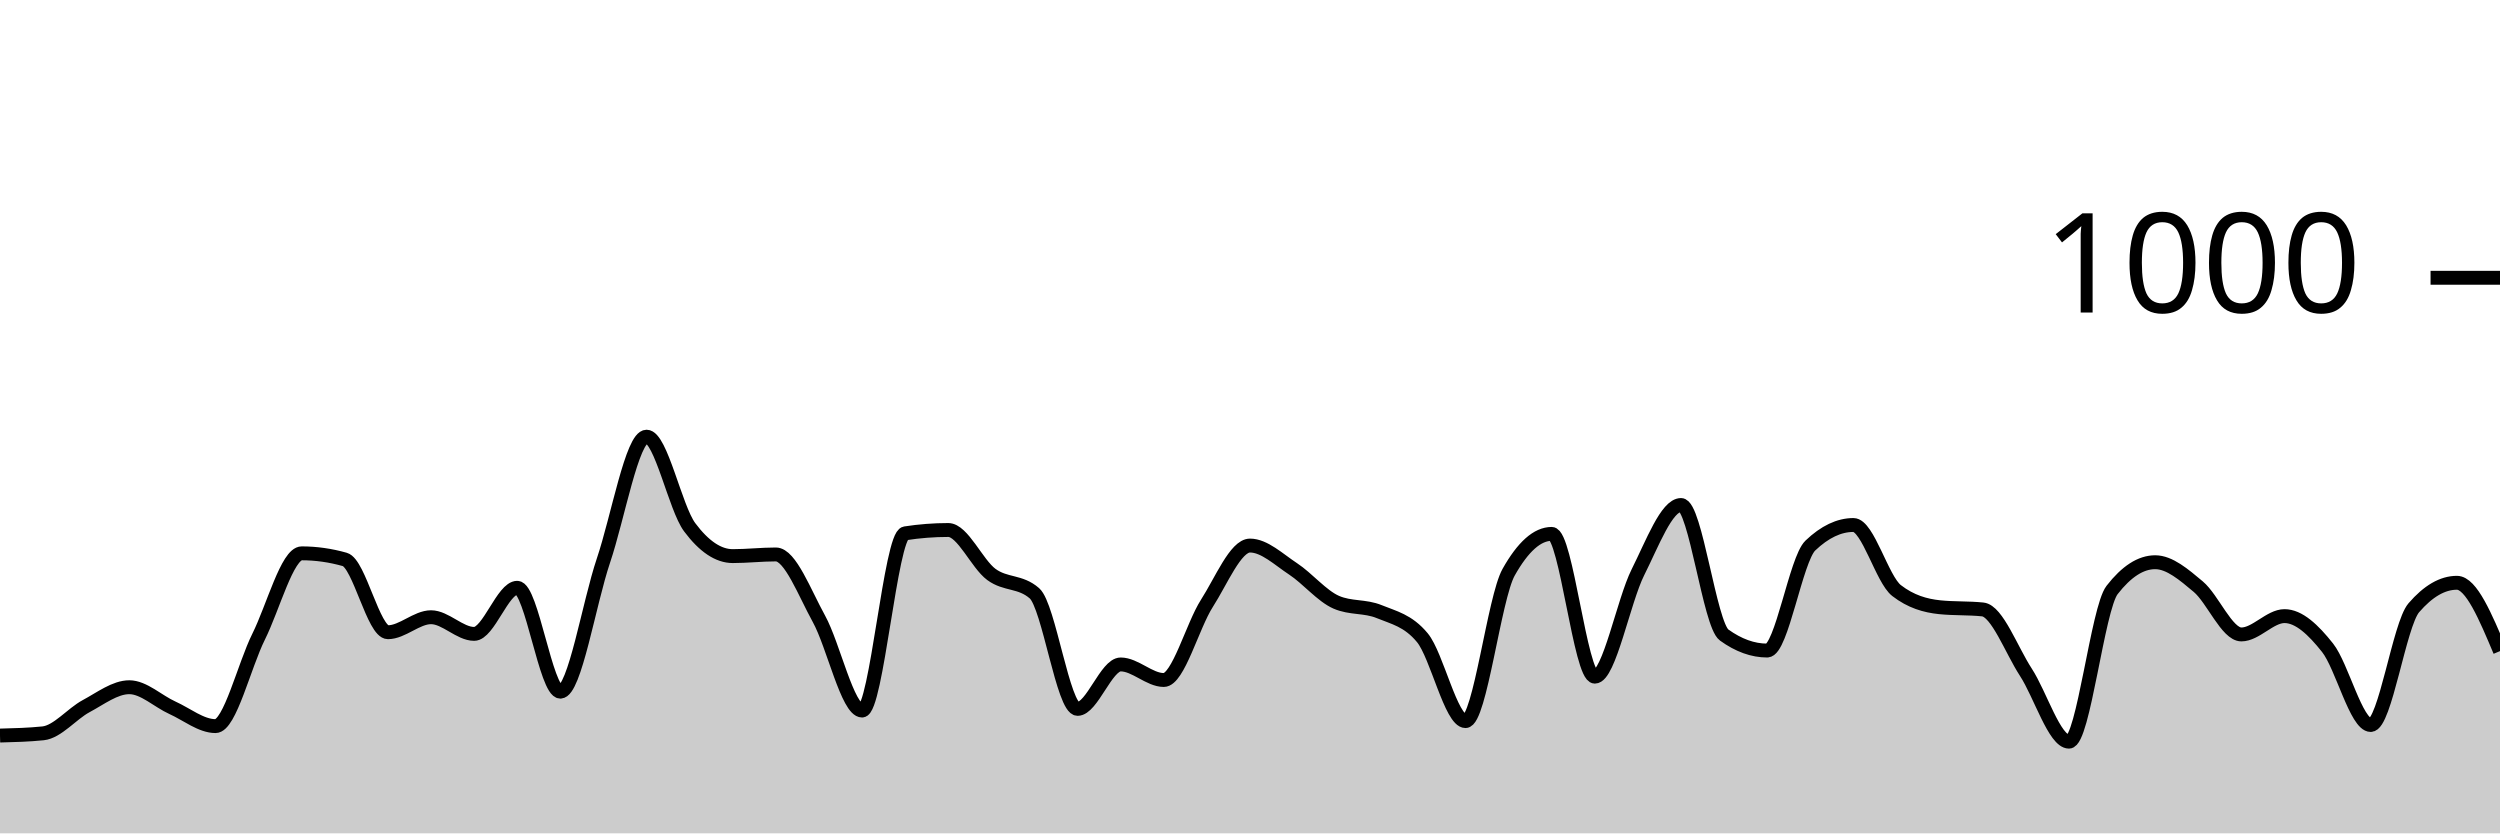
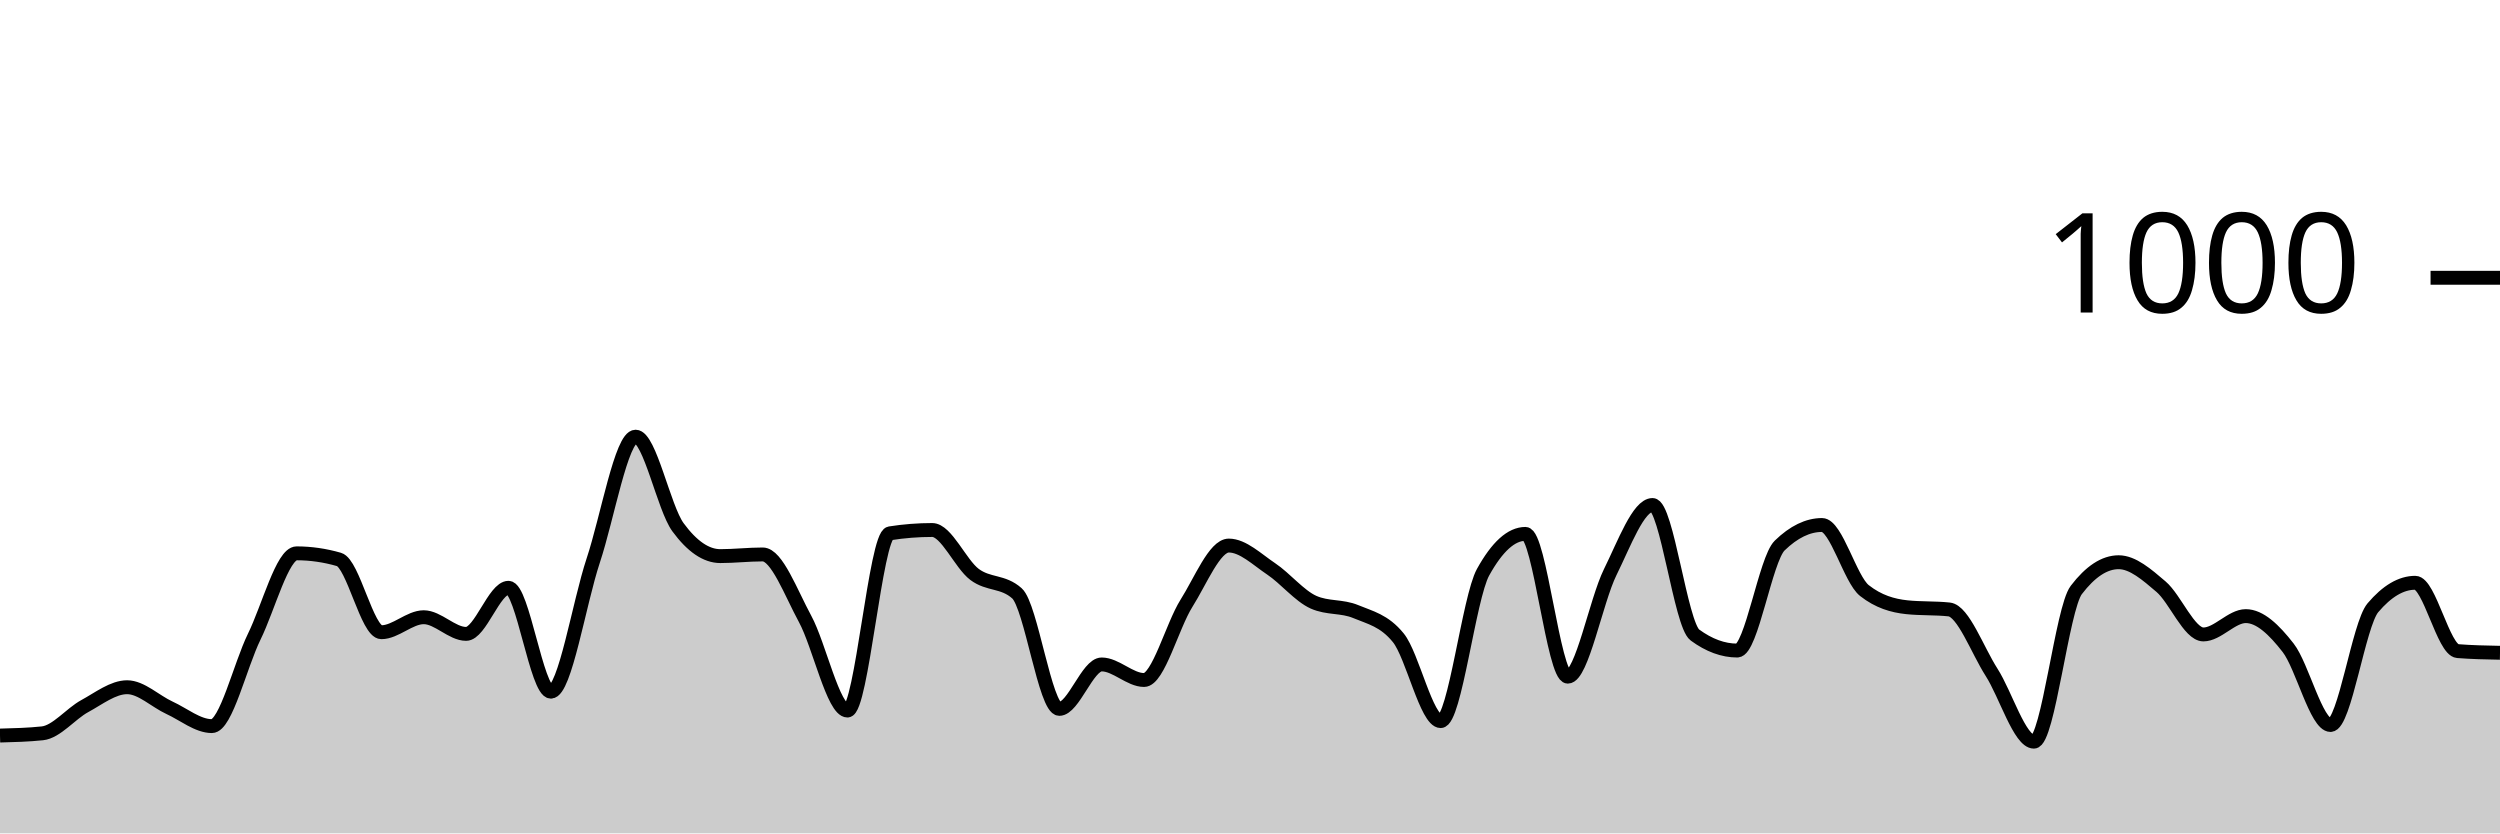
<svg xmlns="http://www.w3.org/2000/svg" viewBox="0 0 180 60">
  <g transform="translate(0,20)">
-     <path class="area" fill="rgba(0, 0, 0, 0.2)" d="M0,32.96C1.034,32.933,2.069,32.907,3.103,32.8C4.138,32.693,5.172,31.393,6.207,30.84C7.241,30.287,8.276,29.48,9.31,29.48C10.345,29.48,11.379,30.493,12.414,30.96C13.448,31.427,14.483,32.28,15.517,32.28C16.552,32.28,17.586,27.913,18.621,25.84C19.655,23.767,20.69,19.84,21.724,19.84C22.759,19.84,23.793,19.987,24.828,20.28C25.862,20.573,26.897,25.52,27.931,25.52C28.966,25.52,30,24.44,31.034,24.44C32.069,24.44,33.103,25.64,34.138,25.64C35.172,25.64,36.207,22.32,37.241,22.32C38.276,22.32,39.31,29.8,40.345,29.8C41.379,29.8,42.414,23.42,43.448,20.36C44.483,17.3,45.517,11.44,46.552,11.44C47.586,11.44,48.621,16.573,49.655,17.96C50.69,19.347,51.724,20.04,52.759,20.04C53.793,20.04,54.828,19.92,55.862,19.92C56.897,19.92,57.931,22.687,58.966,24.56C60,26.433,61.034,31.16,62.069,31.16C63.103,31.16,64.138,18.56,65.172,18.4C66.207,18.24,67.241,18.16,68.276,18.16C69.31,18.16,70.345,20.6,71.379,21.36C72.414,22.12,73.448,21.813,74.483,22.72C75.517,23.627,76.552,31.04,77.586,31.04C78.621,31.04,79.655,27.84,80.69,27.84C81.724,27.84,82.759,28.96,83.793,28.96C84.828,28.96,85.862,25.053,86.897,23.44C87.931,21.827,88.966,19.28,90,19.28C91.034,19.28,92.069,20.28,93.103,20.96C94.138,21.64,95.172,22.907,96.207,23.36C97.241,23.813,98.276,23.613,99.31,24.04C100.345,24.467,101.379,24.667,102.414,25.92C103.448,27.173,104.483,31.92,105.517,31.92C106.552,31.92,107.586,23.04,108.621,21.2C109.655,19.36,110.69,18.44,111.724,18.44C112.759,18.44,113.793,28.72,114.828,28.72C115.862,28.72,116.897,23.26,117.931,21.2C118.966,19.14,120,16.36,121.034,16.36C122.069,16.36,123.103,24.973,124.138,25.72C125.172,26.467,126.207,26.84,127.241,26.84C128.276,26.84,129.31,20.267,130.345,19.28C131.379,18.293,132.414,17.8,133.448,17.8C134.483,17.8,135.517,21.72,136.552,22.52C137.586,23.32,138.621,23.613,139.655,23.72C140.69,23.827,141.724,23.773,142.759,23.88C143.793,23.987,144.828,26.813,145.862,28.4C146.897,29.987,147.931,33.4,148.966,33.4C150,33.4,151.034,23.813,152.069,22.48C153.103,21.147,154.138,20.48,155.172,20.48C156.207,20.48,157.241,21.373,158.276,22.24C159.31,23.107,160.345,25.68,161.379,25.68C162.414,25.68,163.448,24.36,164.483,24.36C165.517,24.36,166.552,25.333,167.586,26.64C168.621,27.947,169.655,32.2,170.69,32.2C171.724,32.2,172.759,24.96,173.793,23.76C174.828,22.56,175.862,21.96,176.897,21.96C177.931,21.96,178.966,24.42,180,26.88L180,40C178.966,40,177.931,40,176.897,40C175.862,40,174.828,40,173.793,40C172.759,40,171.724,40,170.69,40C169.655,40,168.621,40,167.586,40C166.552,40,165.517,40,164.483,40C163.448,40,162.414,40,161.379,40C160.345,40,159.31,40,158.276,40C157.241,40,156.207,40,155.172,40C154.138,40,153.103,40,152.069,40C151.034,40,150,40,148.966,40C147.931,40,146.897,40,145.862,40C144.828,40,143.793,40,142.759,40C141.724,40,140.69,40,139.655,40C138.621,40,137.586,40,136.552,40C135.517,40,134.483,40,133.448,40C132.414,40,131.379,40,130.345,40C129.31,40,128.276,40,127.241,40C126.207,40,125.172,40,124.138,40C123.103,40,122.069,40,121.034,40C120,40,118.966,40,117.931,40C116.897,40,115.862,40,114.828,40C113.793,40,112.759,40,111.724,40C110.69,40,109.655,40,108.621,40C107.586,40,106.552,40,105.517,40C104.483,40,103.448,40,102.414,40C101.379,40,100.345,40,99.31,40C98.276,40,97.241,40,96.207,40C95.172,40,94.138,40,93.103,40C92.069,40,91.034,40,90,40C88.966,40,87.931,40,86.897,40C85.862,40,84.828,40,83.793,40C82.759,40,81.724,40,80.69,40C79.655,40,78.621,40,77.586,40C76.552,40,75.517,40,74.483,40C73.448,40,72.414,40,71.379,40C70.345,40,69.31,40,68.276,40C67.241,40,66.207,40,65.172,40C64.138,40,63.103,40,62.069,40C61.034,40,60,40,58.966,40C57.931,40,56.897,40,55.862,40C54.828,40,53.793,40,52.759,40C51.724,40,50.69,40,49.655,40C48.621,40,47.586,40,46.552,40C45.517,40,44.483,40,43.448,40C42.414,40,41.379,40,40.345,40C39.31,40,38.276,40,37.241,40C36.207,40,35.172,40,34.138,40C33.103,40,32.069,40,31.034,40C30,40,28.966,40,27.931,40C26.897,40,25.862,40,24.828,40C23.793,40,22.759,40,21.724,40C20.69,40,19.655,40,18.621,40C17.586,40,16.552,40,15.517,40C14.483,40,13.448,40,12.414,40C11.379,40,10.345,40,9.31,40C8.276,40,7.241,40,6.207,40C5.172,40,4.138,40,3.103,40C2.069,40,1.034,40,0,40Z" />
-     <path class="line" stroke="black" fill="none" d="M0,32.96C1.034,32.933,2.069,32.907,3.103,32.8C4.138,32.693,5.172,31.393,6.207,30.84C7.241,30.287,8.276,29.48,9.31,29.48C10.345,29.48,11.379,30.493,12.414,30.96C13.448,31.427,14.483,32.28,15.517,32.28C16.552,32.28,17.586,27.913,18.621,25.84C19.655,23.767,20.69,19.84,21.724,19.84C22.759,19.84,23.793,19.987,24.828,20.28C25.862,20.573,26.897,25.52,27.931,25.52C28.966,25.52,30,24.44,31.034,24.44C32.069,24.44,33.103,25.64,34.138,25.64C35.172,25.64,36.207,22.32,37.241,22.32C38.276,22.32,39.31,29.8,40.345,29.8C41.379,29.8,42.414,23.42,43.448,20.36C44.483,17.3,45.517,11.44,46.552,11.44C47.586,11.44,48.621,16.573,49.655,17.96C50.69,19.347,51.724,20.04,52.759,20.04C53.793,20.04,54.828,19.92,55.862,19.92C56.897,19.92,57.931,22.687,58.966,24.56C60,26.433,61.034,31.16,62.069,31.16C63.103,31.16,64.138,18.56,65.172,18.4C66.207,18.24,67.241,18.16,68.276,18.16C69.31,18.16,70.345,20.6,71.379,21.36C72.414,22.12,73.448,21.813,74.483,22.72C75.517,23.627,76.552,31.04,77.586,31.04C78.621,31.04,79.655,27.84,80.69,27.84C81.724,27.84,82.759,28.96,83.793,28.96C84.828,28.96,85.862,25.053,86.897,23.44C87.931,21.827,88.966,19.28,90,19.28C91.034,19.28,92.069,20.28,93.103,20.96C94.138,21.64,95.172,22.907,96.207,23.36C97.241,23.813,98.276,23.613,99.31,24.04C100.345,24.467,101.379,24.667,102.414,25.92C103.448,27.173,104.483,31.92,105.517,31.92C106.552,31.92,107.586,23.04,108.621,21.2C109.655,19.36,110.69,18.44,111.724,18.44C112.759,18.44,113.793,28.72,114.828,28.72C115.862,28.72,116.897,23.26,117.931,21.2C118.966,19.14,120,16.36,121.034,16.36C122.069,16.36,123.103,24.973,124.138,25.72C125.172,26.467,126.207,26.84,127.241,26.84C128.276,26.84,129.31,20.267,130.345,19.28C131.379,18.293,132.414,17.8,133.448,17.8C134.483,17.8,135.517,21.72,136.552,22.52C137.586,23.32,138.621,23.613,139.655,23.72C140.69,23.827,141.724,23.773,142.759,23.88C143.793,23.987,144.828,26.813,145.862,28.4C146.897,29.987,147.931,33.4,148.966,33.4C150,33.4,151.034,23.813,152.069,22.48C153.103,21.147,154.138,20.48,155.172,20.48C156.207,20.48,157.241,21.373,158.276,22.24C159.31,23.107,160.345,25.68,161.379,25.68C162.414,25.68,163.448,24.36,164.483,24.36C165.517,24.36,166.552,25.333,167.586,26.64C168.621,27.947,169.655,32.2,170.69,32.2C171.724,32.2,172.759,24.96,173.793,23.76C174.828,22.56,175.862,21.96,176.897,21.96C177.931,21.96,178.966,24.42,180,26.88" />
+     <path class="area" fill="rgba(0, 0, 0, 0.2)" d="M0,32.96C1.017,32.933,2.034,32.907,3.051,32.8C4.068,32.693,5.085,31.393,6.102,30.84C7.119,30.287,8.136,29.48,9.153,29.48C10.169,29.48,11.186,30.493,12.203,30.96C13.22,31.427,14.237,32.28,15.254,32.28C16.271,32.28,17.288,27.913,18.305,25.84C19.322,23.767,20.339,19.84,21.356,19.84C22.373,19.84,23.39,19.987,24.407,20.28C25.424,20.573,26.441,25.52,27.458,25.52C28.475,25.52,29.492,24.44,30.508,24.44C31.525,24.44,32.542,25.64,33.559,25.64C34.576,25.64,35.593,22.32,36.61,22.32C37.627,22.32,38.644,29.8,39.661,29.8C40.678,29.8,41.695,23.42,42.712,20.36C43.729,17.3,44.746,11.44,45.763,11.44C46.78,11.44,47.797,16.573,48.814,17.96C49.831,19.347,50.847,20.04,51.864,20.04C52.881,20.04,53.898,19.92,54.915,19.92C55.932,19.92,56.949,22.687,57.966,24.56C58.983,26.433,60,31.16,61.017,31.16C62.034,31.16,63.051,18.56,64.068,18.4C65.085,18.24,66.102,18.16,67.119,18.16C68.136,18.16,69.153,20.6,70.169,21.36C71.186,22.12,72.203,21.813,73.22,22.72C74.237,23.627,75.254,31.04,76.271,31.04C77.288,31.04,78.305,27.84,79.322,27.84C80.339,27.84,81.356,28.96,82.373,28.96C83.39,28.96,84.407,25.053,85.424,23.44C86.441,21.827,87.458,19.28,88.475,19.28C89.492,19.28,90.508,20.28,91.525,20.96C92.542,21.64,93.559,22.907,94.576,23.36C95.593,23.813,96.61,23.613,97.627,24.04C98.644,24.467,99.661,24.667,100.678,25.92C101.695,27.173,102.712,31.92,103.729,31.92C104.746,31.92,105.763,23.04,106.78,21.2C107.797,19.36,108.814,18.44,109.831,18.44C110.847,18.44,111.864,28.72,112.881,28.72C113.898,28.72,114.915,23.26,115.932,21.2C116.949,19.14,117.966,16.36,118.983,16.36C120,16.36,121.017,24.973,122.034,25.72C123.051,26.467,124.068,26.84,125.085,26.84C126.102,26.84,127.119,20.267,128.136,19.28C129.153,18.293,130.169,17.8,131.186,17.8C132.203,17.8,133.22,21.72,134.237,22.52C135.254,23.32,136.271,23.613,137.288,23.72C138.305,23.827,139.322,23.773,140.339,23.88C141.356,23.987,142.373,26.813,143.39,28.4C144.407,29.987,145.424,33.4,146.441,33.4C147.458,33.4,148.475,23.813,149.492,22.48C150.508,21.147,151.525,20.48,152.542,20.48C153.559,20.48,154.576,21.373,155.593,22.24C156.61,23.107,157.627,25.68,158.644,25.68C159.661,25.68,160.678,24.36,161.695,24.36C162.712,24.36,163.729,25.333,164.746,26.64C165.763,27.947,166.78,32.2,167.797,32.2C168.814,32.2,169.831,24.96,170.847,23.76C171.864,22.56,172.881,21.96,173.898,21.96C174.915,21.96,175.932,26.8,176.949,26.88C177.966,26.96,178.983,26.98,180,27L180,40C178.983,40,177.966,40,176.949,40C175.932,40,174.915,40,173.898,40C172.881,40,171.864,40,170.847,40C169.831,40,168.814,40,167.797,40C166.78,40,165.763,40,164.746,40C163.729,40,162.712,40,161.695,40C160.678,40,159.661,40,158.644,40C157.627,40,156.61,40,155.593,40C154.576,40,153.559,40,152.542,40C151.525,40,150.508,40,149.492,40C148.475,40,147.458,40,146.441,40C145.424,40,144.407,40,143.39,40C142.373,40,141.356,40,140.339,40C139.322,40,138.305,40,137.288,40C136.271,40,135.254,40,134.237,40C133.22,40,132.203,40,131.186,40C130.169,40,129.153,40,128.136,40C127.119,40,126.102,40,125.085,40C124.068,40,123.051,40,122.034,40C121.017,40,120,40,118.983,40C117.966,40,116.949,40,115.932,40C114.915,40,113.898,40,112.881,40C111.864,40,110.847,40,109.831,40C108.814,40,107.797,40,106.78,40C105.763,40,104.746,40,103.729,40C102.712,40,101.695,40,100.678,40C99.661,40,98.644,40,97.627,40C96.61,40,95.593,40,94.576,40C93.559,40,92.542,40,91.525,40C90.508,40,89.492,40,88.475,40C87.458,40,86.441,40,85.424,40C84.407,40,83.39,40,82.373,40C81.356,40,80.339,40,79.322,40C78.305,40,77.288,40,76.271,40C75.254,40,74.237,40,73.22,40C72.203,40,71.186,40,70.169,40C69.153,40,68.136,40,67.119,40C66.102,40,65.085,40,64.068,40C63.051,40,62.034,40,61.017,40C60,40,58.983,40,57.966,40C56.949,40,55.932,40,54.915,40C53.898,40,52.881,40,51.864,40C50.847,40,49.831,40,48.814,40C47.797,40,46.78,40,45.763,40C44.746,40,43.729,40,42.712,40C41.695,40,40.678,40,39.661,40C38.644,40,37.627,40,36.61,40C35.593,40,34.576,40,33.559,40C32.542,40,31.525,40,30.508,40C29.492,40,28.475,40,27.458,40C26.441,40,25.424,40,24.407,40C23.39,40,22.373,40,21.356,40C20.339,40,19.322,40,18.305,40C17.288,40,16.271,40,15.254,40C14.237,40,13.22,40,12.203,40C11.186,40,10.169,40,9.153,40C8.136,40,7.119,40,6.102,40C5.085,40,4.068,40,3.051,40C2.034,40,1.017,40,0,40Z" />
+     <path class="line" stroke="black" fill="none" d="M0,32.96C1.017,32.933,2.034,32.907,3.051,32.8C4.068,32.693,5.085,31.393,6.102,30.84C7.119,30.287,8.136,29.48,9.153,29.48C10.169,29.48,11.186,30.493,12.203,30.96C13.22,31.427,14.237,32.28,15.254,32.28C16.271,32.28,17.288,27.913,18.305,25.84C19.322,23.767,20.339,19.84,21.356,19.84C22.373,19.84,23.39,19.987,24.407,20.28C25.424,20.573,26.441,25.52,27.458,25.52C28.475,25.52,29.492,24.44,30.508,24.44C31.525,24.44,32.542,25.64,33.559,25.64C34.576,25.64,35.593,22.32,36.61,22.32C37.627,22.32,38.644,29.8,39.661,29.8C40.678,29.8,41.695,23.42,42.712,20.36C43.729,17.3,44.746,11.44,45.763,11.44C46.78,11.44,47.797,16.573,48.814,17.96C49.831,19.347,50.847,20.04,51.864,20.04C52.881,20.04,53.898,19.92,54.915,19.92C55.932,19.92,56.949,22.687,57.966,24.56C58.983,26.433,60,31.16,61.017,31.16C62.034,31.16,63.051,18.56,64.068,18.4C65.085,18.24,66.102,18.16,67.119,18.16C68.136,18.16,69.153,20.6,70.169,21.36C71.186,22.12,72.203,21.813,73.22,22.72C74.237,23.627,75.254,31.04,76.271,31.04C77.288,31.04,78.305,27.84,79.322,27.84C80.339,27.84,81.356,28.96,82.373,28.96C83.39,28.96,84.407,25.053,85.424,23.44C86.441,21.827,87.458,19.28,88.475,19.28C89.492,19.28,90.508,20.28,91.525,20.96C92.542,21.64,93.559,22.907,94.576,23.36C95.593,23.813,96.61,23.613,97.627,24.04C98.644,24.467,99.661,24.667,100.678,25.92C101.695,27.173,102.712,31.92,103.729,31.92C104.746,31.92,105.763,23.04,106.78,21.2C107.797,19.36,108.814,18.44,109.831,18.44C110.847,18.44,111.864,28.72,112.881,28.72C113.898,28.72,114.915,23.26,115.932,21.2C116.949,19.14,117.966,16.36,118.983,16.36C120,16.36,121.017,24.973,122.034,25.72C123.051,26.467,124.068,26.84,125.085,26.84C126.102,26.84,127.119,20.267,128.136,19.28C129.153,18.293,130.169,17.8,131.186,17.8C132.203,17.8,133.22,21.72,134.237,22.52C135.254,23.32,136.271,23.613,137.288,23.72C138.305,23.827,139.322,23.773,140.339,23.88C141.356,23.987,142.373,26.813,143.39,28.4C144.407,29.987,145.424,33.4,146.441,33.4C147.458,33.4,148.475,23.813,149.492,22.48C150.508,21.147,151.525,20.48,152.542,20.48C153.559,20.48,154.576,21.373,155.593,22.24C156.61,23.107,157.627,25.68,158.644,25.68C159.661,25.68,160.678,24.36,161.695,24.36C162.712,24.36,163.729,25.333,164.746,26.64C165.763,27.947,166.78,32.2,167.797,32.2C168.814,32.2,169.831,24.96,170.847,23.76C171.864,22.56,172.881,21.96,173.898,21.96C174.915,21.96,175.932,26.8,176.949,26.88C177.966,26.96,178.983,26.98,180,27" />
    <path class="axis-ceiling" stroke-width="1" stroke="black" fill="none" d="M175,0L180,0" />
    <text class="axis-ceiling-label" font-family="sans-serif" text-anchor="end" font-size="10px" x="170" y="2.5">1000</text>
  </g>
</svg>
